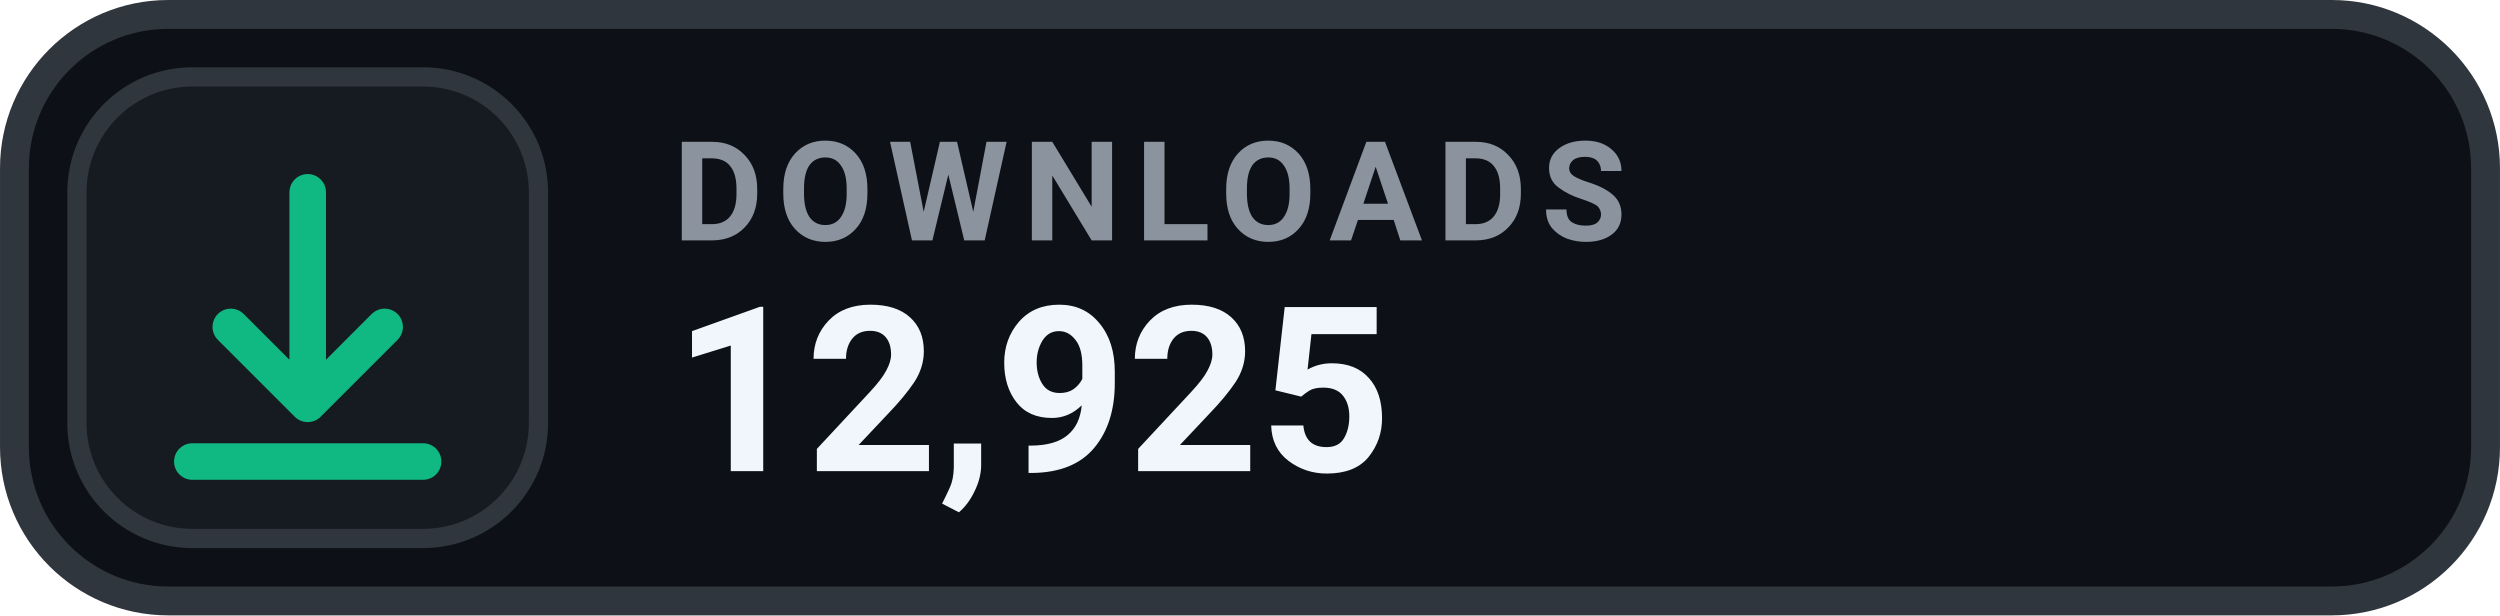
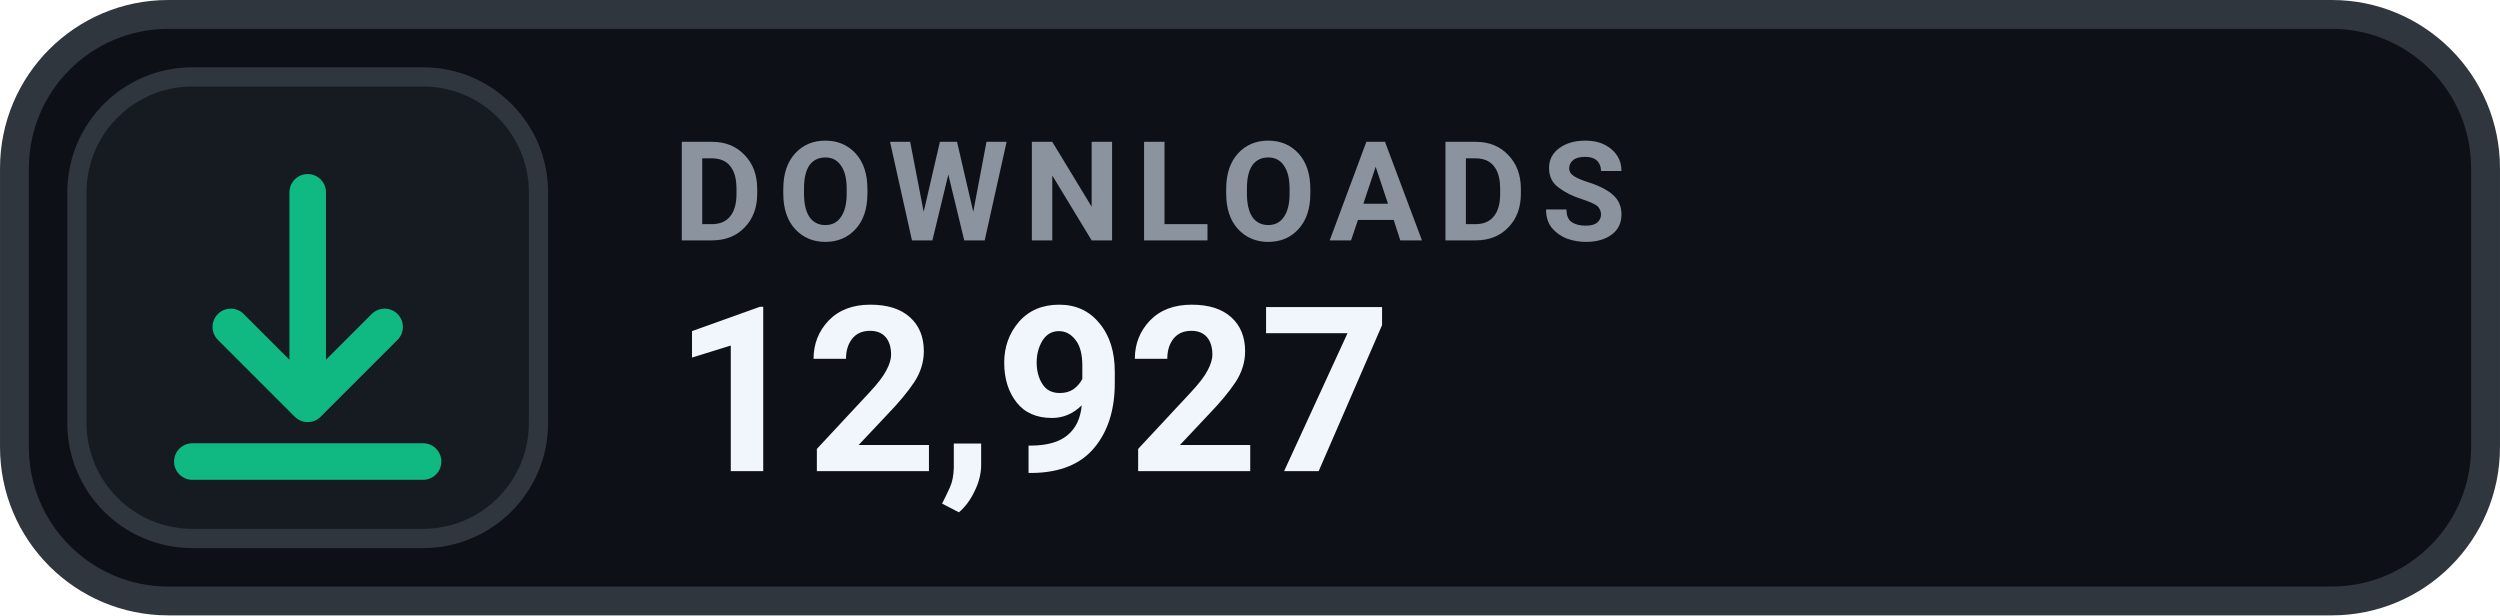
- <svg xmlns="http://www.w3.org/2000/svg" width="126" height="31.015" viewBox="0 0 130 32" role="img" aria-label="DOWNLOADS 12,925">
+ <svg xmlns="http://www.w3.org/2000/svg" width="126" height="31.015" viewBox="0 0 130 32" role="img" aria-label="DOWNLOADS 12,927">
  <rect x=".75" y=".75" width="128.5" height="30.5" rx="8" fill="#0D1117" stroke="#30363D" stroke-width="1.5" />
  <rect x="4" y="4" width="24" height="24" rx="6" fill="#161B22" stroke="#30363D" stroke-width="1" />
  <g transform="translate(16 16)" style="color:#10B981;">
    <path d="M0 -6 v11 m0 0 l4 -4 m-4 4 l-4 -4 M-6 8 h12" fill="none" stroke="currentColor" stroke-width="1.9" stroke-linecap="round" stroke-linejoin="round" />
  </g>
  <text x="35" y="12.5" fill="#8B949E" font-family="-apple-system,BlinkMacSystemFont,'Segoe UI',Roboto,Helvetica,Arial,sans-serif" font-size="7.2" font-weight="700" letter-spacing=".75">DOWNLOADS</text>
-   <text x="35" y="24.5" fill="#F0F6FC" font-family="-apple-system,BlinkMacSystemFont,'Segoe UI',Roboto,Helvetica,Arial,sans-serif" font-size="12" font-weight="700">12,925</text>
+   <text x="35" y="24.5" fill="#F0F6FC" font-family="-apple-system,BlinkMacSystemFont,'Segoe UI',Roboto,Helvetica,Arial,sans-serif" font-size="12" font-weight="700">12,927</text>
</svg>
